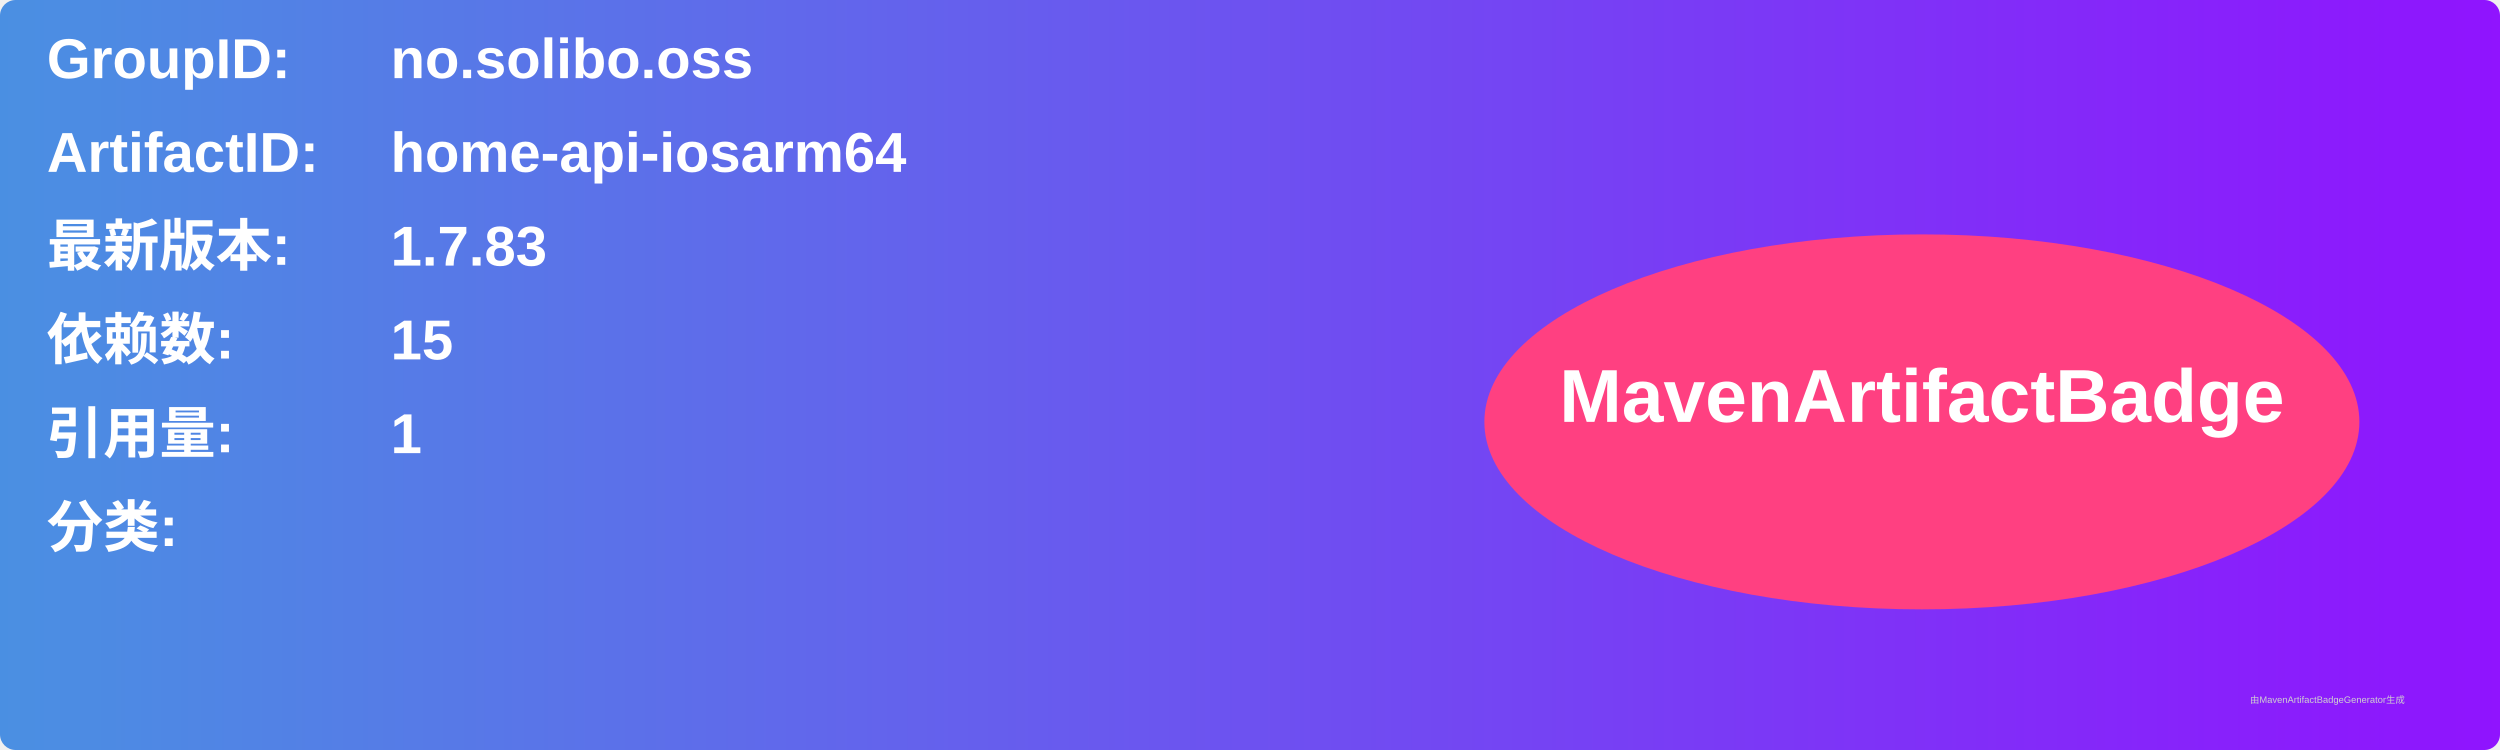
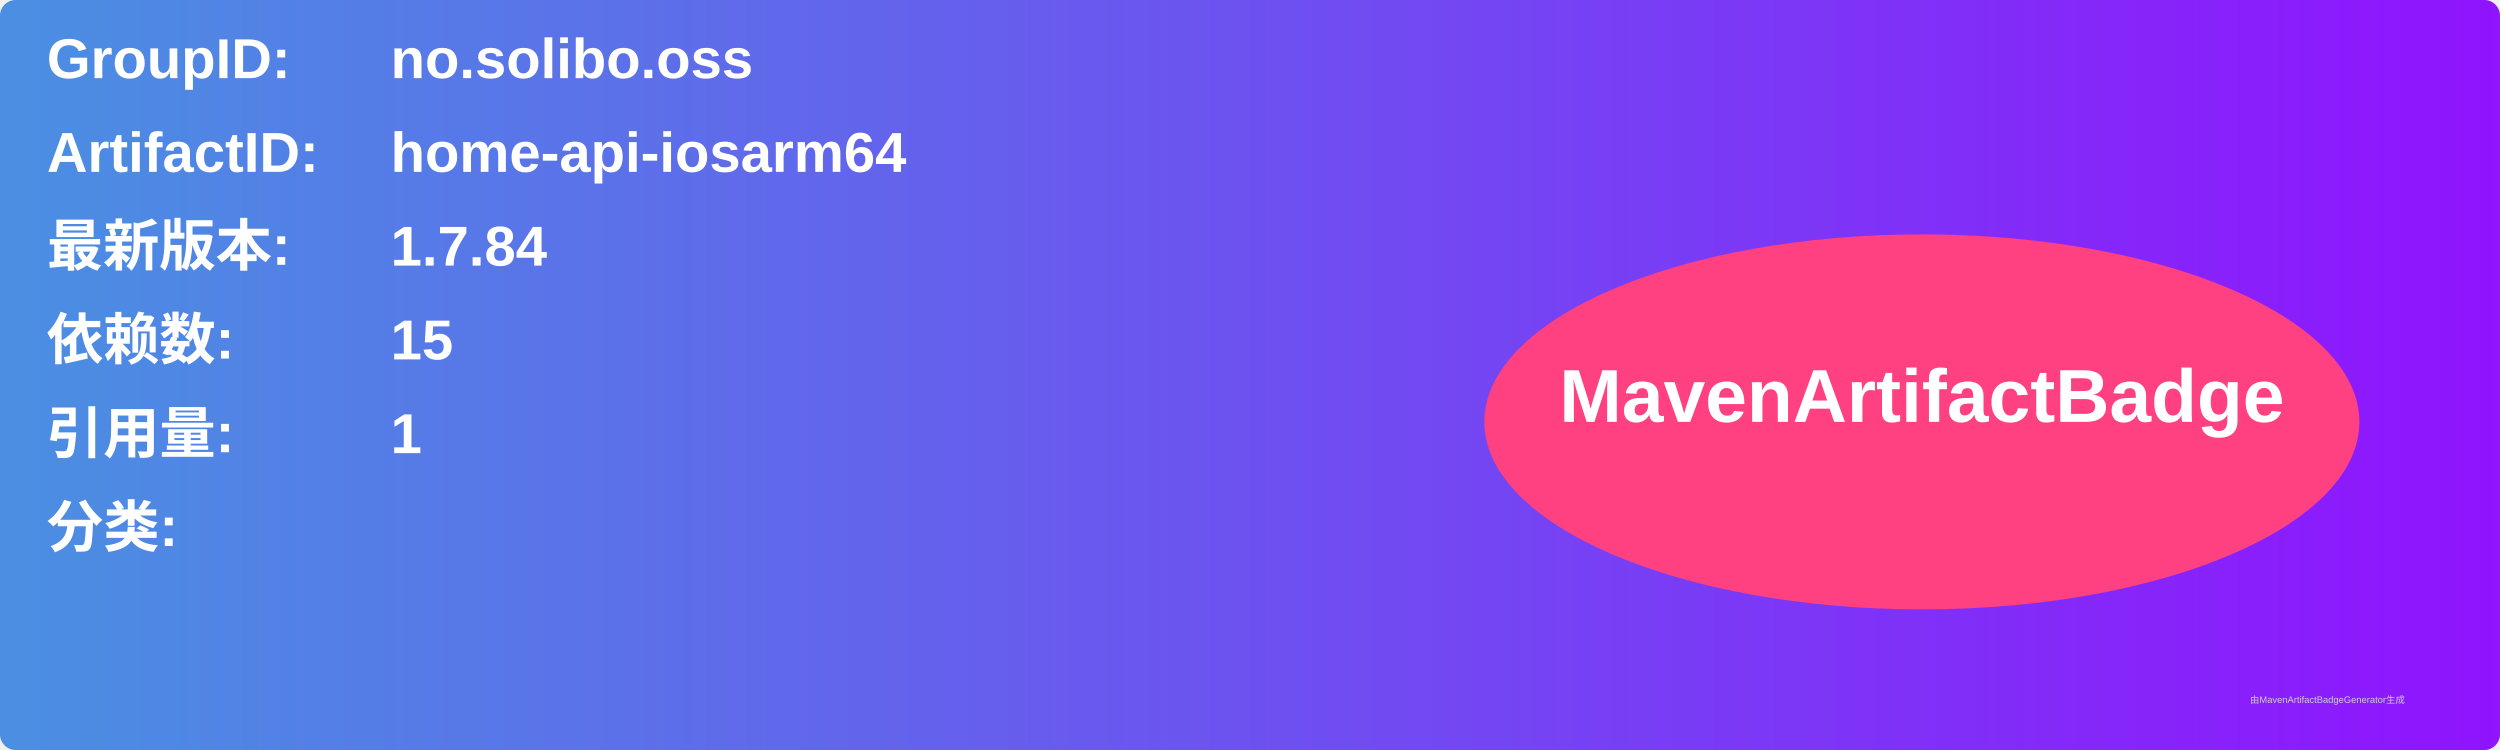
<svg xmlns="http://www.w3.org/2000/svg" width="800" height="240" viewBox="0 0 800 240">
  <linearGradient id="grad" x1="0%" y1="0%" x2="100%" y2="0%">
    <stop offset="0%" stop-color="#4a90e2" />
    <stop offset="100%" stop-color="#9013fe" />
  </linearGradient>
  <rect width="100%" height="100%" rx="5" ry="5" fill="url(#grad)" />
  <g transform="translate(15, 15)">
    <text x="0" y="10" font-family="Arial" font-size="18" fill="white" font-weight="bold" width="260">GroupID:</text>
    <text x="110" y="10" font-family="Arial" font-size="18" fill="white" font-weight="bold" width="460">no.solibo.oss</text>
    <text x="0" y="40" font-family="Arial" font-size="18" fill="white" font-weight="bold" width="260">ArtifactID:</text>
    <text x="110" y="40" font-family="Arial" font-size="18" fill="white" font-weight="bold" width="460">home-api-iosarm64</text>
    <text x="0" y="70" font-family="Arial" font-size="18" fill="white" font-weight="bold">最新版本:</text>
    <text x="110" y="70" font-family="Arial" font-size="18" fill="white" font-weight="bold">
-       <tspan font-weight="bold">1.7.83</tspan>
+       <tspan font-weight="bold">1.7.84</tspan>
    </text>
    <text x="0" y="100" font-family="Arial" font-size="18" fill="white" font-weight="bold">依赖数: </text>
    <text x="110" y="100" font-family="Arial" font-size="18" fill="white">
      <tspan font-weight="bold">15</tspan>
    </text>
    <text x="0" y="130" font-family="Arial" font-size="18" fill="white" font-weight="bold">引用量: </text>
    <text x="110" y="130" font-family="Arial" font-size="18" fill="white">
      <tspan font-weight="bold">1</tspan>
    </text>
    <text x="0" y="160" font-family="Arial" font-size="18" fill="white" font-weight="bold">分类:</text>
    <text x="10" y="190" font-family="Arial" font-size="10" fill="white">
      <tspan font-weight="bold" />
    </text>
    <ellipse cx="600" cy="120" rx="140" ry="60" fill="#ff4081" />
    <text x="600" y="120" text-anchor="middle" font-family="Arial" font-size="24" fill="white" font-weight="bold">MavenArtifactBadge</text>
  </g>
  <text x="720" y="225" font-family="Arial" font-size="3" fill="#d0d0d0">由MavenArtifactBadgeGenerator生成</text>
</svg>
